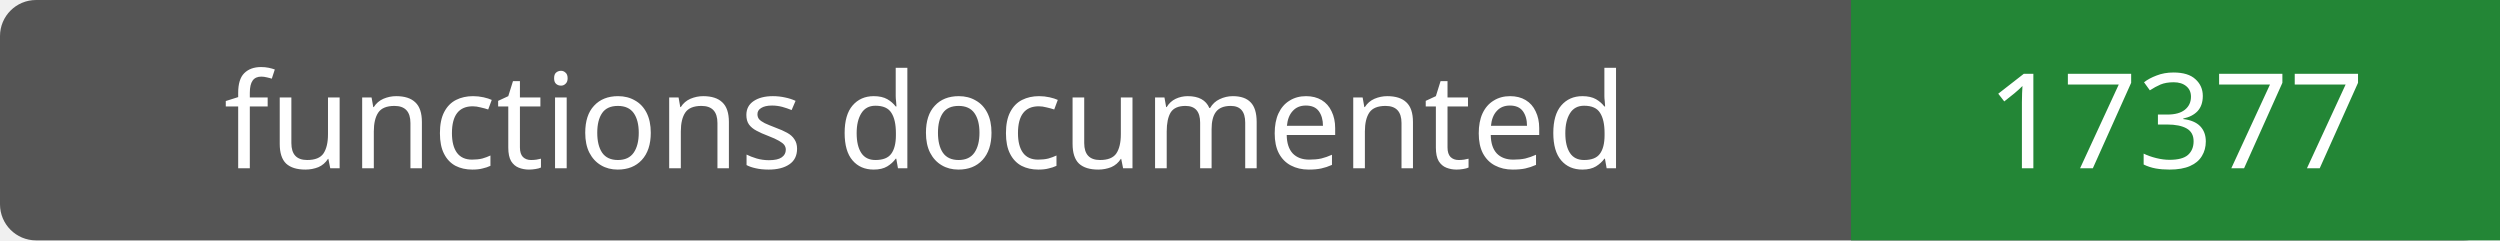
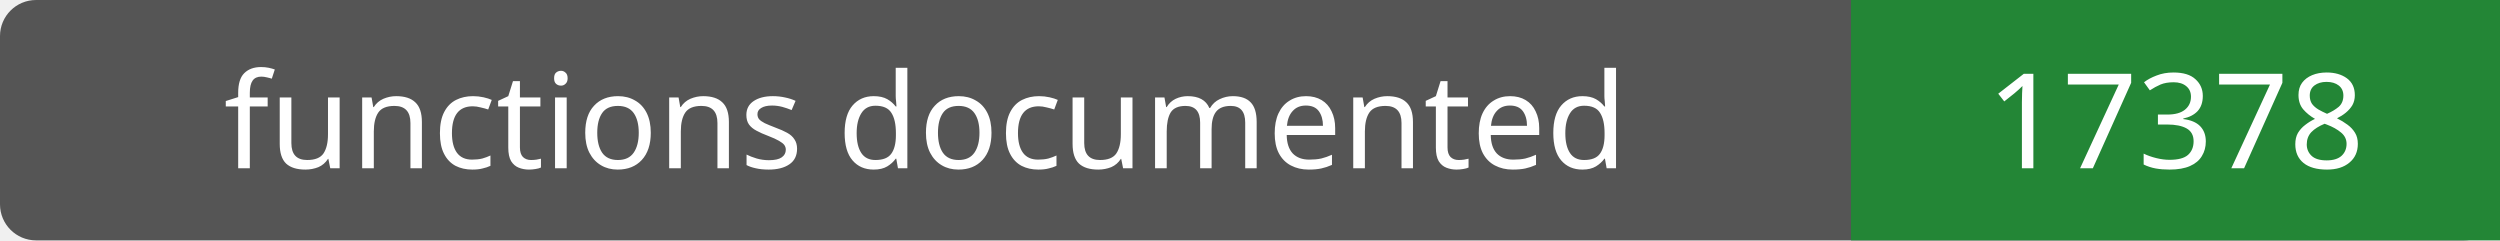
- <svg xmlns="http://www.w3.org/2000/svg" width="208" height="20" role="img" aria-label="functions documented: 17377">
+ <svg xmlns="http://www.w3.org/2000/svg" width="208" height="20" role="img" aria-label="functions documented: 17378">
  <rect width="208" height="20" rx="3" fill="#555" />
  <path fill="#238636" d="M154 0h54v20H154z" />
  <g fill="#fff" text-anchor="middle" font-family="Verdana,sans-serif" font-size="11">
    <text x="77.0" y="14">functions documented</text>
-     <text x="181.0" y="14">17377</text>
+     <text x="181.0" y="14">17378</text>
  </g>
</svg>
